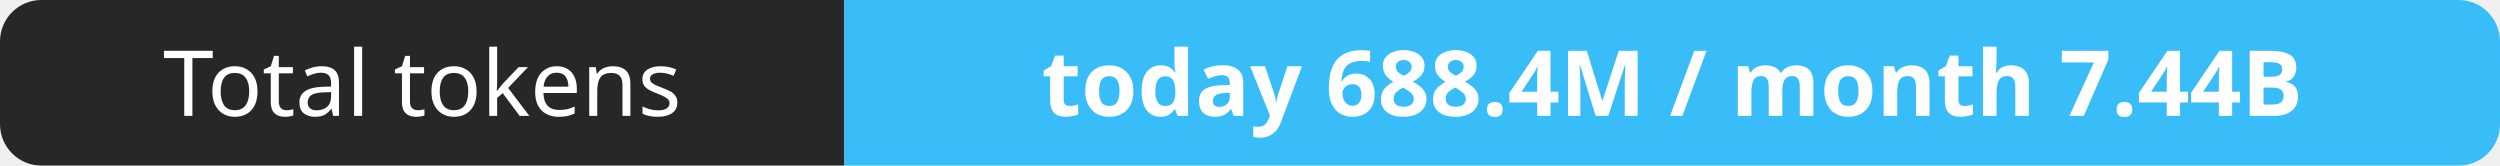
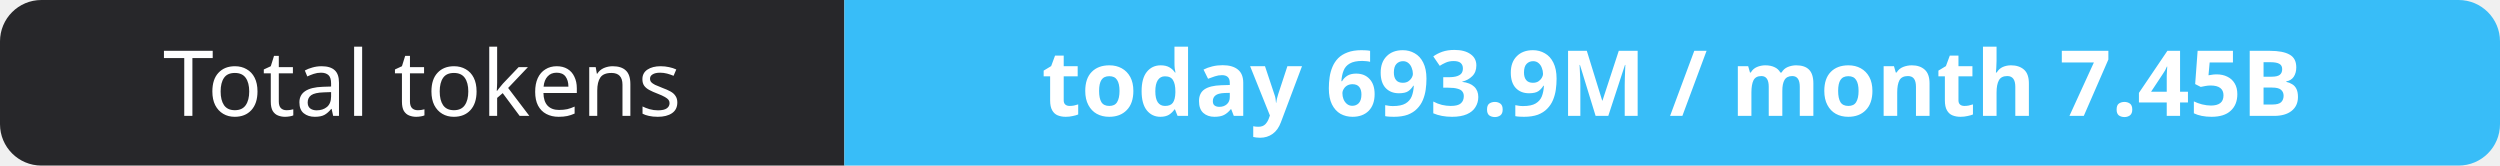
- <svg xmlns="http://www.w3.org/2000/svg" width="302" height="20" role="img" aria-label="Total tokens: today 688.4M / month 7.44B">
+ <svg xmlns="http://www.w3.org/2000/svg" width="302" height="20" role="img" aria-label="Total tokens: today 693.9M / month 7.45B">
  <clipPath id="r">
    <rect width="302" height="20" rx="5" fill="#fff" />
  </clipPath>
  <g clip-path="url(#r)">
    <rect width="102" height="20" fill="#27272a" />
    <rect x="102" width="200" height="20" fill="#38bdf8" />
  </g>
  <g fill="#fff" text-anchor="middle" font-family="Verdana,Geneva,sans-serif" font-size="11">
    <text x="51.0" y="14">Total tokens</text>
-     <text x="202.0" y="14" font-weight="700">today 688.4M / month 7.44B</text>
+     <text x="202.0" y="14" font-weight="700">today 693.9M / month 7.45B</text>
  </g>
</svg>
